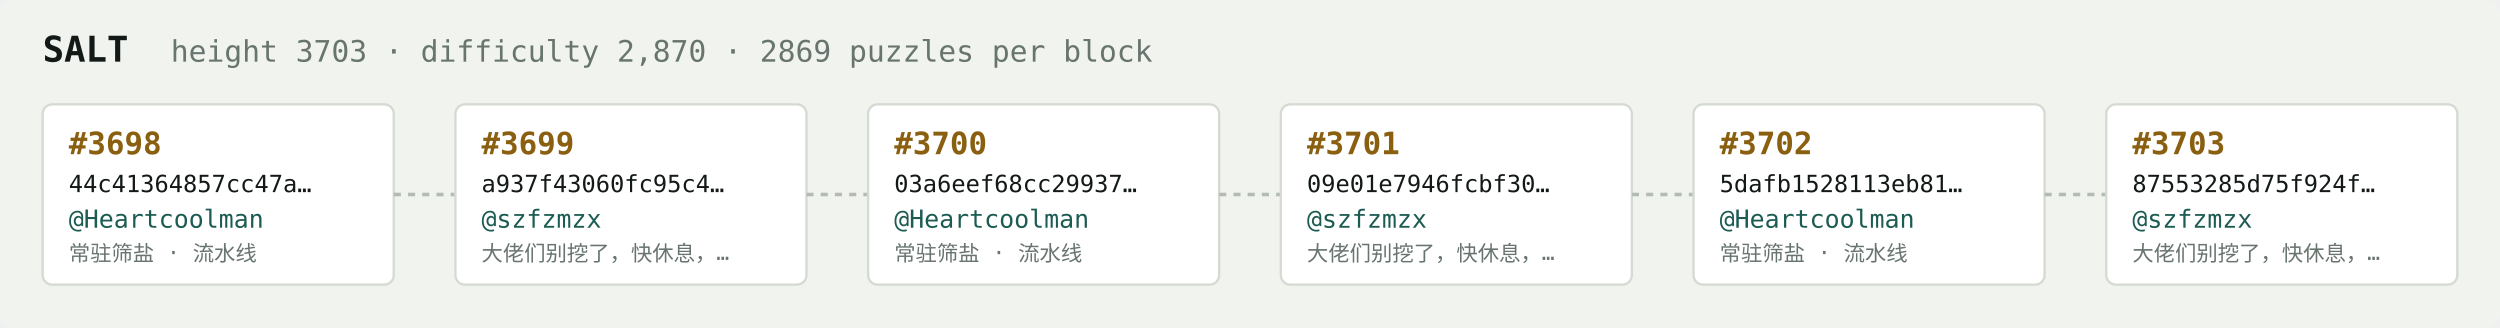
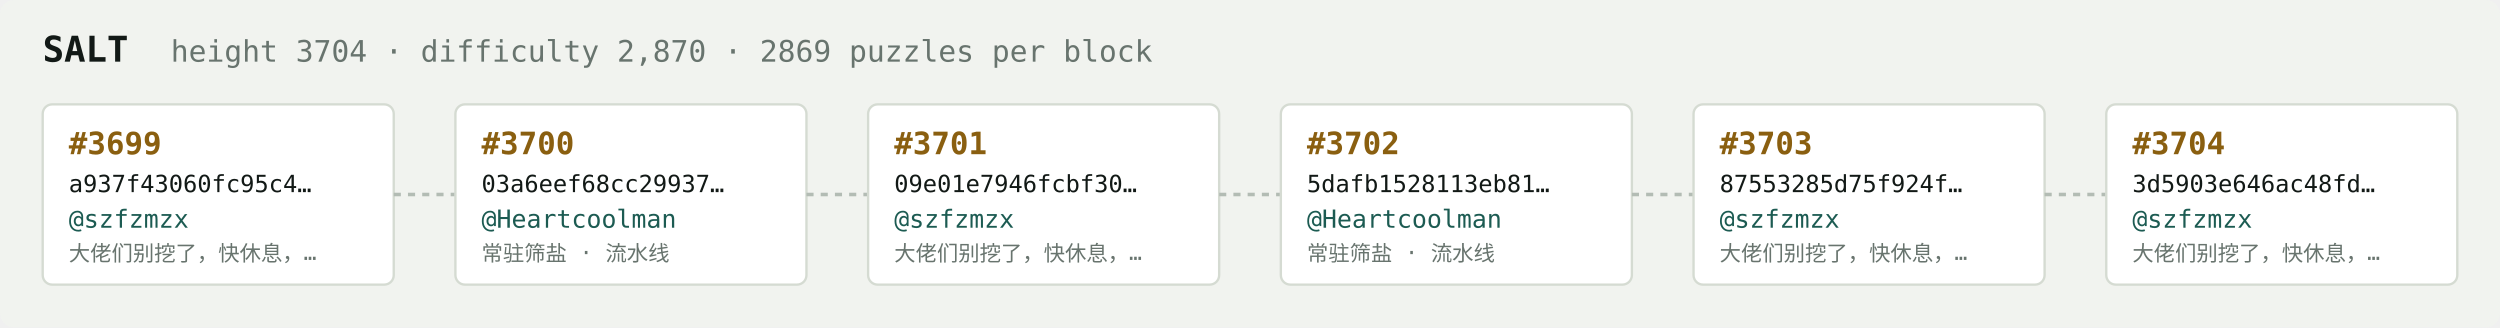
<svg xmlns="http://www.w3.org/2000/svg" width="1054" height="138" viewBox="0 0 1054 138" font-family="ui-monospace,SFMono-Regular,Menlo,monospace">
  <rect fill="#f1f3ef" width="1054" height="138" rx="6" />
  <text x="18" y="26" fill="#121916" font-size="15" font-weight="700">SALT</text>
-   <text x="72" y="26" fill="#68746e" font-size="12.5">height 3703 · difficulty 2,870 · 2869 puzzles per block</text>
+   <text x="72" y="26" fill="#68746e" font-size="12.5">height 3704 · difficulty 2,870 · 2869 puzzles per block</text>
  <rect x="18" y="44" width="148" height="76" rx="4" fill="#ffffff" stroke="#d5dbd2" stroke-width="1" />
-   <text x="29" y="65" fill="#8a5f10" font-size="13" font-weight="700">#3698</text>
-   <text x="29" y="81" fill="#121916" font-size="10">44c41364857cc47a…</text>
-   <text x="29" y="96" fill="#1c5b52" font-size="10.5">@Heartcoolman</text>
-   <text x="29" y="110" fill="#68746e" font-size="9">常驻筛盐 · 流水线</text>
+   <text x="29" y="65" fill="#8a5f10" font-size="13" font-weight="700">#3699</text>
+   <text x="29" y="81" fill="#121916" font-size="10">a937f43060fc95c4…</text>
+   <text x="29" y="96" fill="#1c5b52" font-size="10.5">@szfzmzx</text>
+   <text x="29" y="110" fill="#68746e" font-size="9">大佬们别挖了，快休息，…</text>
  <line x1="166" y1="82.0" x2="192" y2="82.0" stroke="#b3bcb4" stroke-width="1.5" stroke-dasharray="3 3" />
  <rect x="192" y="44" width="148" height="76" rx="4" fill="#ffffff" stroke="#d5dbd2" stroke-width="1" />
-   <text x="203" y="65" fill="#8a5f10" font-size="13" font-weight="700">#3699</text>
-   <text x="203" y="81" fill="#121916" font-size="10">a937f43060fc95c4…</text>
-   <text x="203" y="96" fill="#1c5b52" font-size="10.5">@szfzmzx</text>
-   <text x="203" y="110" fill="#68746e" font-size="9">大佬们别挖了，快休息，…</text>
+   <text x="203" y="65" fill="#8a5f10" font-size="13" font-weight="700">#3700</text>
+   <text x="203" y="81" fill="#121916" font-size="10">03a6eef68cc29937…</text>
+   <text x="203" y="96" fill="#1c5b52" font-size="10.5">@Heartcoolman</text>
+   <text x="203" y="110" fill="#68746e" font-size="9">常驻筛盐 · 流水线</text>
  <line x1="340" y1="82.0" x2="366" y2="82.0" stroke="#b3bcb4" stroke-width="1.5" stroke-dasharray="3 3" />
  <rect x="366" y="44" width="148" height="76" rx="4" fill="#ffffff" stroke="#d5dbd2" stroke-width="1" />
-   <text x="377" y="65" fill="#8a5f10" font-size="13" font-weight="700">#3700</text>
-   <text x="377" y="81" fill="#121916" font-size="10">03a6eef68cc29937…</text>
-   <text x="377" y="96" fill="#1c5b52" font-size="10.5">@Heartcoolman</text>
-   <text x="377" y="110" fill="#68746e" font-size="9">常驻筛盐 · 流水线</text>
+   <text x="377" y="65" fill="#8a5f10" font-size="13" font-weight="700">#3701</text>
+   <text x="377" y="81" fill="#121916" font-size="10">09e01e7946fcbf30…</text>
+   <text x="377" y="96" fill="#1c5b52" font-size="10.5">@szfzmzx</text>
+   <text x="377" y="110" fill="#68746e" font-size="9">大佬们别挖了，快休息，…</text>
  <line x1="514" y1="82.0" x2="540" y2="82.0" stroke="#b3bcb4" stroke-width="1.5" stroke-dasharray="3 3" />
  <rect x="540" y="44" width="148" height="76" rx="4" fill="#ffffff" stroke="#d5dbd2" stroke-width="1" />
-   <text x="551" y="65" fill="#8a5f10" font-size="13" font-weight="700">#3701</text>
-   <text x="551" y="81" fill="#121916" font-size="10">09e01e7946fcbf30…</text>
-   <text x="551" y="96" fill="#1c5b52" font-size="10.5">@szfzmzx</text>
-   <text x="551" y="110" fill="#68746e" font-size="9">大佬们别挖了，快休息，…</text>
+   <text x="551" y="65" fill="#8a5f10" font-size="13" font-weight="700">#3702</text>
+   <text x="551" y="81" fill="#121916" font-size="10">5dafb1528113eb81…</text>
+   <text x="551" y="96" fill="#1c5b52" font-size="10.5">@Heartcoolman</text>
+   <text x="551" y="110" fill="#68746e" font-size="9">常驻筛盐 · 流水线</text>
  <line x1="688" y1="82.0" x2="714" y2="82.0" stroke="#b3bcb4" stroke-width="1.5" stroke-dasharray="3 3" />
  <rect x="714" y="44" width="148" height="76" rx="4" fill="#ffffff" stroke="#d5dbd2" stroke-width="1" />
-   <text x="725" y="65" fill="#8a5f10" font-size="13" font-weight="700">#3702</text>
-   <text x="725" y="81" fill="#121916" font-size="10">5dafb1528113eb81…</text>
-   <text x="725" y="96" fill="#1c5b52" font-size="10.5">@Heartcoolman</text>
-   <text x="725" y="110" fill="#68746e" font-size="9">常驻筛盐 · 流水线</text>
+   <text x="725" y="65" fill="#8a5f10" font-size="13" font-weight="700">#3703</text>
+   <text x="725" y="81" fill="#121916" font-size="10">87553285d75f924f…</text>
+   <text x="725" y="96" fill="#1c5b52" font-size="10.5">@szfzmzx</text>
+   <text x="725" y="110" fill="#68746e" font-size="9">大佬们别挖了，快休息，…</text>
  <line x1="862" y1="82.0" x2="888" y2="82.0" stroke="#b3bcb4" stroke-width="1.5" stroke-dasharray="3 3" />
  <rect x="888" y="44" width="148" height="76" rx="4" fill="#ffffff" stroke="#d5dbd2" stroke-width="1" />
-   <text x="899" y="65" fill="#8a5f10" font-size="13" font-weight="700">#3703</text>
-   <text x="899" y="81" fill="#121916" font-size="10">87553285d75f924f…</text>
+   <text x="899" y="65" fill="#8a5f10" font-size="13" font-weight="700">#3704</text>
+   <text x="899" y="81" fill="#121916" font-size="10">3d5903e646ac48fd…</text>
  <text x="899" y="96" fill="#1c5b52" font-size="10.5">@szfzmzx</text>
  <text x="899" y="110" fill="#68746e" font-size="9">大佬们别挖了，快休息，…</text>
</svg>
